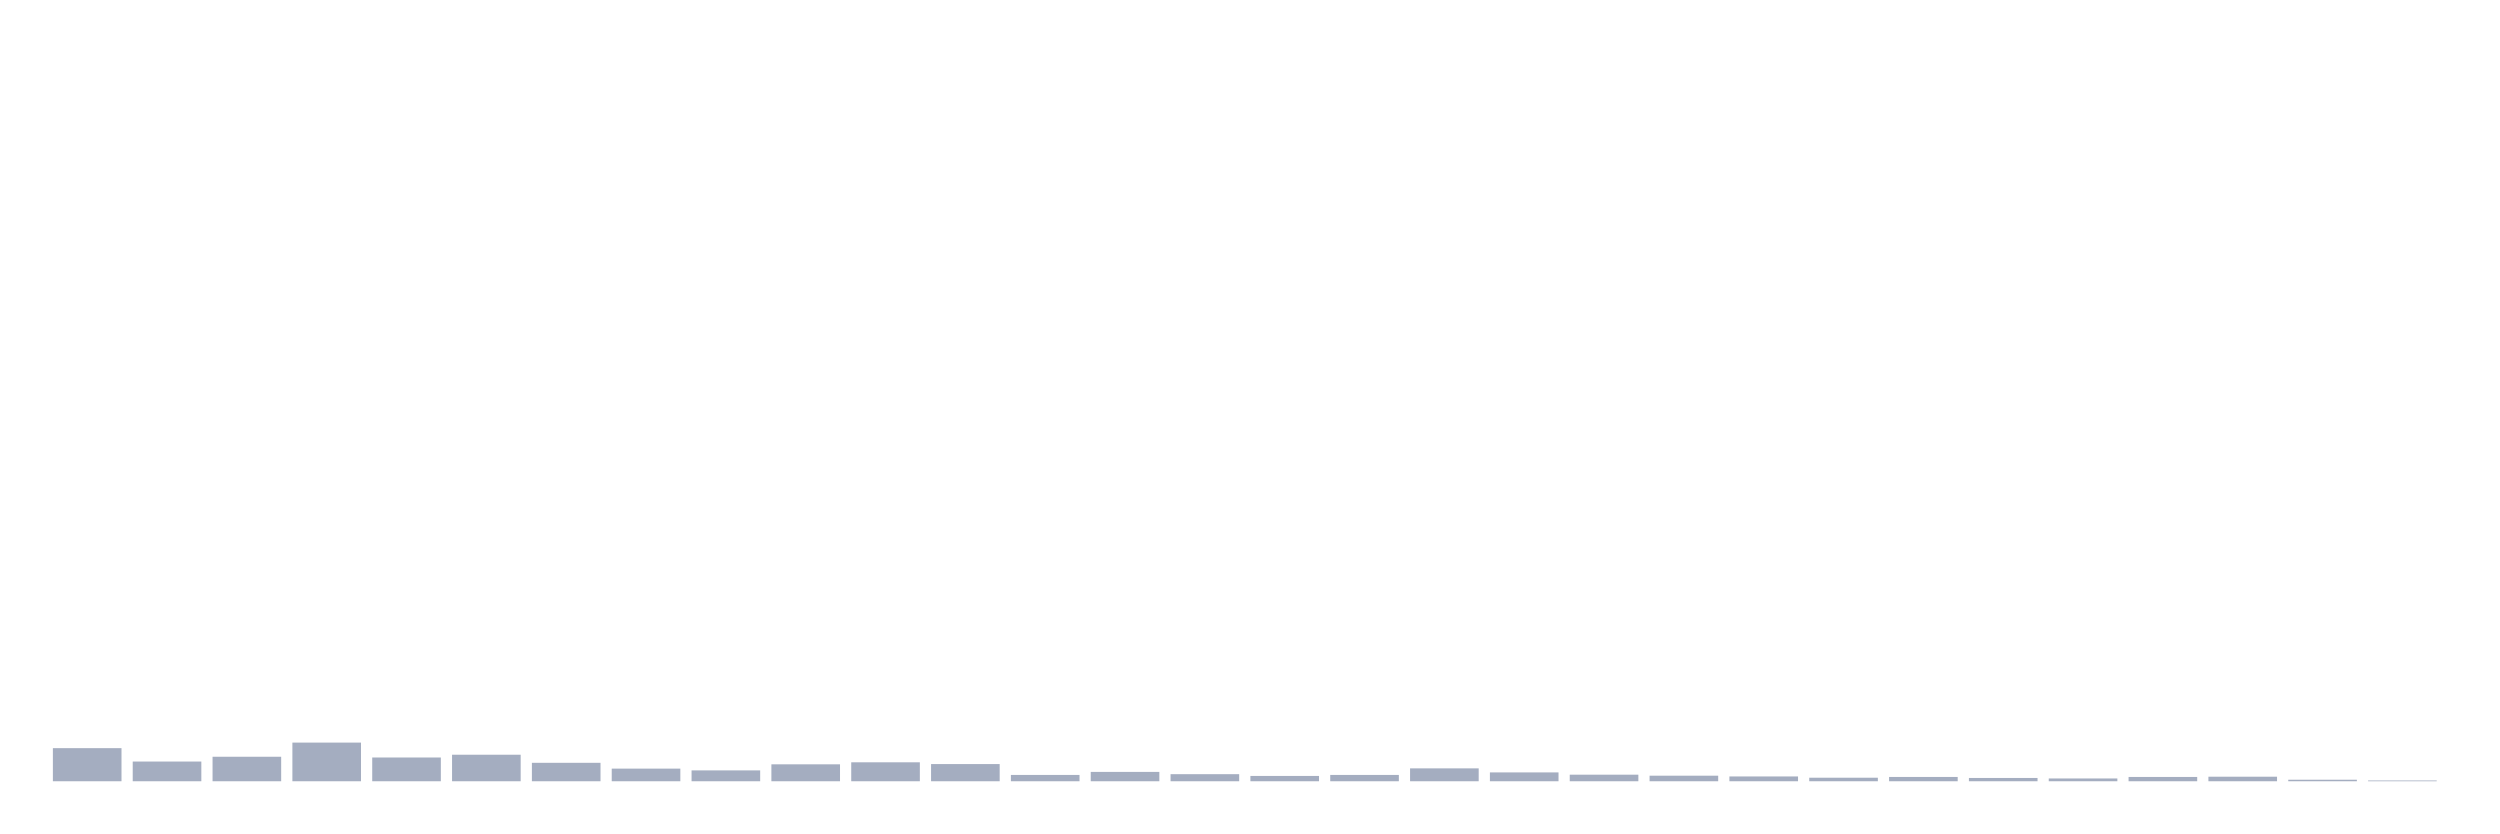
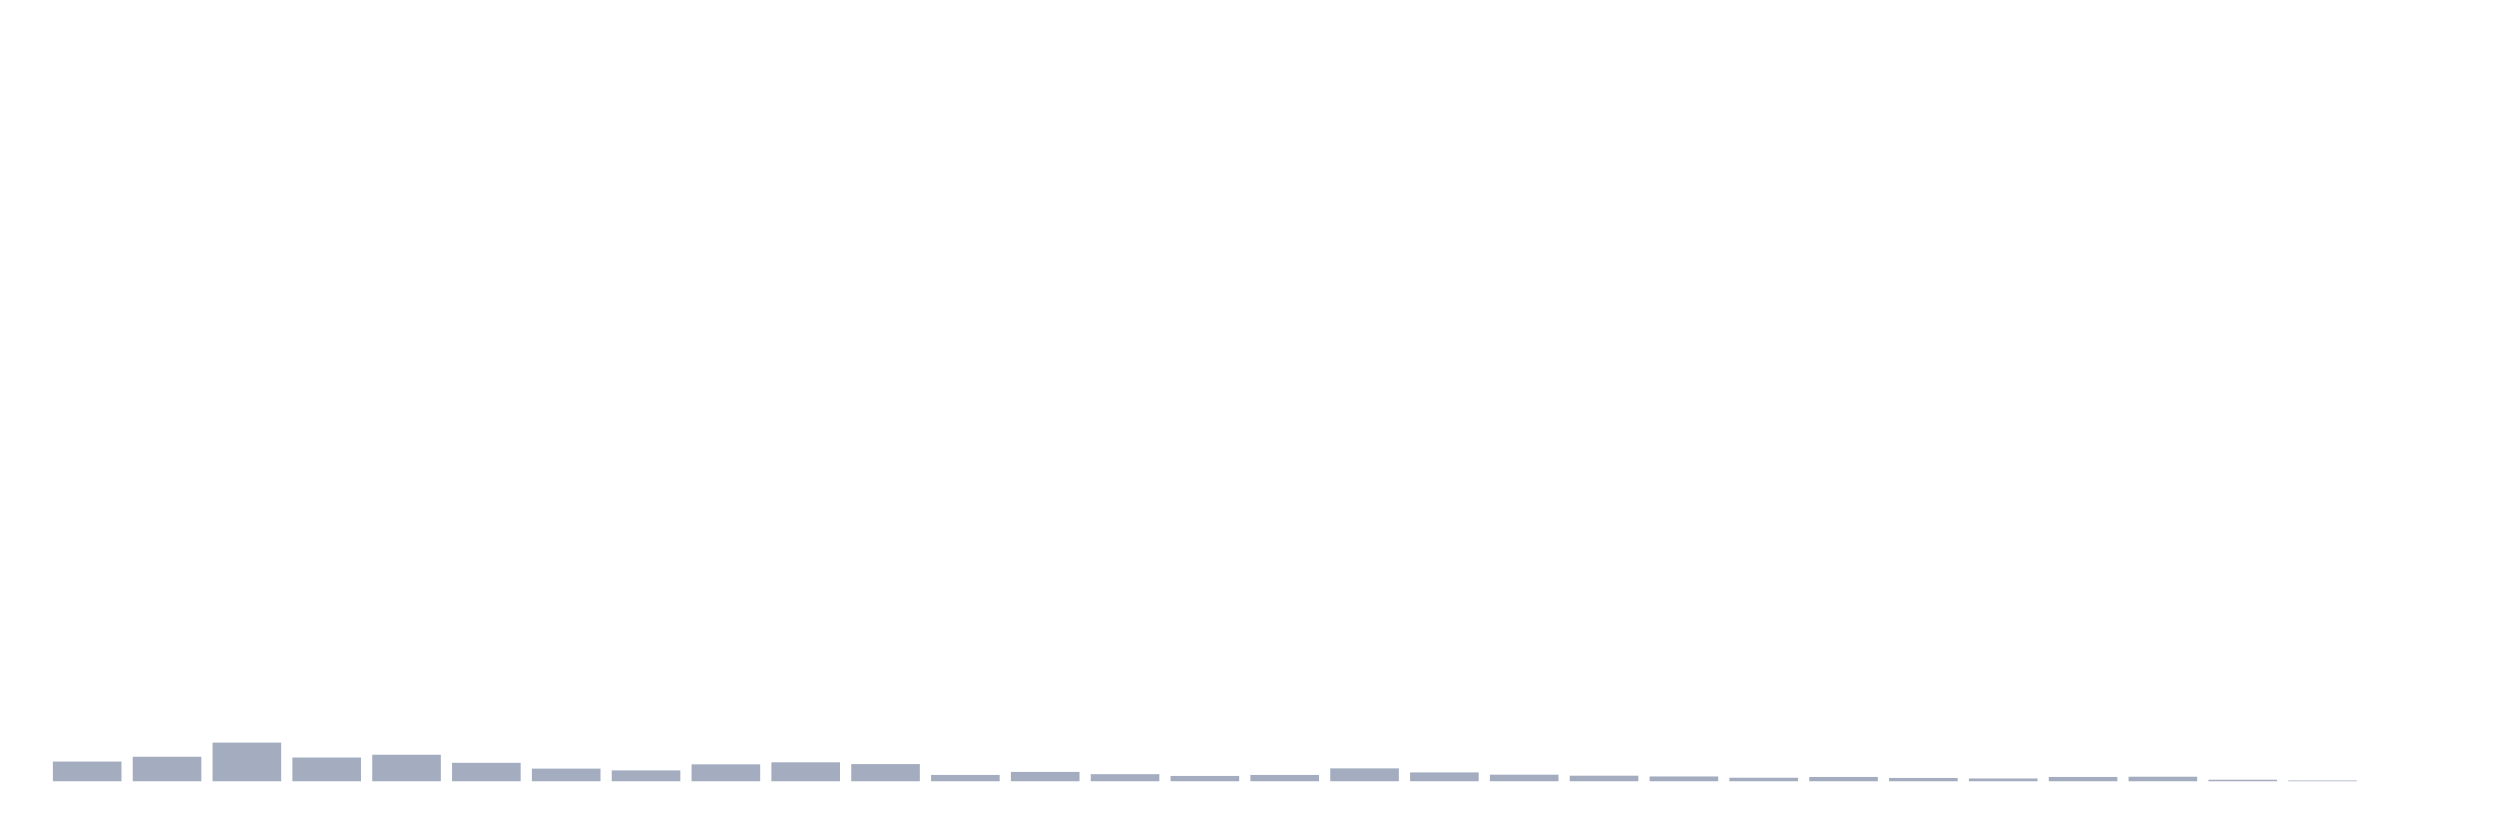
<svg xmlns="http://www.w3.org/2000/svg" viewBox="0 0 480 160">
  <g transform="translate(10,10)">
-     <rect class="bar" x="0.153" width="13.175" y="133.645" height="6.355" fill="rgb(164,173,192)" />
-     <rect class="bar" x="15.482" width="13.175" y="136.216" height="3.784" fill="rgb(164,173,192)" />
-     <rect class="bar" x="30.81" width="13.175" y="135.295" height="4.705" fill="rgb(164,173,192)" />
-     <rect class="bar" x="46.138" width="13.175" y="132.578" height="7.422" fill="rgb(164,173,192)" />
-     <rect class="bar" x="61.466" width="13.175" y="135.44" height="4.56" fill="rgb(164,173,192)" />
-     <rect class="bar" x="76.794" width="13.175" y="134.907" height="5.093" fill="rgb(164,173,192)" />
-     <rect class="bar" x="92.123" width="13.175" y="136.459" height="3.541" fill="rgb(164,173,192)" />
-     <rect class="bar" x="107.451" width="13.175" y="137.575" height="2.425" fill="rgb(164,173,192)" />
-     <rect class="bar" x="122.779" width="13.175" y="137.914" height="2.086" fill="rgb(164,173,192)" />
-     <rect class="bar" x="138.107" width="13.175" y="136.75" height="3.25" fill="rgb(164,173,192)" />
-     <rect class="bar" x="153.436" width="13.175" y="136.362" height="3.638" fill="rgb(164,173,192)" />
-     <rect class="bar" x="168.764" width="13.175" y="136.701" height="3.299" fill="rgb(164,173,192)" />
-     <rect class="bar" x="184.092" width="13.175" y="138.787" height="1.213" fill="rgb(164,173,192)" />
-     <rect class="bar" x="199.42" width="13.175" y="138.205" height="1.795" fill="rgb(164,173,192)" />
-     <rect class="bar" x="214.748" width="13.175" y="138.642" height="1.358" fill="rgb(164,173,192)" />
-     <rect class="bar" x="230.077" width="13.175" y="138.981" height="1.019" fill="rgb(164,173,192)" />
-     <rect class="bar" x="245.405" width="13.175" y="138.787" height="1.213" fill="rgb(164,173,192)" />
-     <rect class="bar" x="260.733" width="13.175" y="137.526" height="2.474" fill="rgb(164,173,192)" />
-     <rect class="bar" x="276.061" width="13.175" y="138.302" height="1.698" fill="rgb(164,173,192)" />
-     <rect class="bar" x="291.39" width="13.175" y="138.739" height="1.261" fill="rgb(164,173,192)" />
-     <rect class="bar" x="306.718" width="13.175" y="138.933" height="1.067" fill="rgb(164,173,192)" />
-     <rect class="bar" x="322.046" width="13.175" y="139.078" height="0.922" fill="rgb(164,173,192)" />
-     <rect class="bar" x="337.374" width="13.175" y="139.321" height="0.679" fill="rgb(164,173,192)" />
-     <rect class="bar" x="352.702" width="13.175" y="139.175" height="0.825" fill="rgb(164,173,192)" />
-     <rect class="bar" x="368.031" width="13.175" y="139.369" height="0.631" fill="rgb(164,173,192)" />
-     <rect class="bar" x="383.359" width="13.175" y="139.466" height="0.534" fill="rgb(164,173,192)" />
-     <rect class="bar" x="398.687" width="13.175" y="139.175" height="0.825" fill="rgb(164,173,192)" />
-     <rect class="bar" x="414.015" width="13.175" y="139.127" height="0.873" fill="rgb(164,173,192)" />
-     <rect class="bar" x="429.344" width="13.175" y="139.709" height="0.291" fill="rgb(164,173,192)" />
-     <rect class="bar" x="444.672" width="13.175" y="139.854" height="0.146" fill="rgb(164,173,192)" />
+     <rect class="bar" x="0.153" width="13.175" y="136.216" height="3.784" fill="rgb(164,173,192)" />
+     <rect class="bar" x="15.482" width="13.175" y="135.295" height="4.705" fill="rgb(164,173,192)" />
+     <rect class="bar" x="30.81" width="13.175" y="132.578" height="7.422" fill="rgb(164,173,192)" />
+     <rect class="bar" x="46.138" width="13.175" y="135.44" height="4.56" fill="rgb(164,173,192)" />
+     <rect class="bar" x="61.466" width="13.175" y="134.907" height="5.093" fill="rgb(164,173,192)" />
+     <rect class="bar" x="76.794" width="13.175" y="136.459" height="3.541" fill="rgb(164,173,192)" />
+     <rect class="bar" x="92.123" width="13.175" y="137.575" height="2.425" fill="rgb(164,173,192)" />
+     <rect class="bar" x="107.451" width="13.175" y="137.914" height="2.086" fill="rgb(164,173,192)" />
+     <rect class="bar" x="122.779" width="13.175" y="136.75" height="3.25" fill="rgb(164,173,192)" />
+     <rect class="bar" x="138.107" width="13.175" y="136.362" height="3.638" fill="rgb(164,173,192)" />
+     <rect class="bar" x="153.436" width="13.175" y="136.701" height="3.299" fill="rgb(164,173,192)" />
+     <rect class="bar" x="168.764" width="13.175" y="138.787" height="1.213" fill="rgb(164,173,192)" />
+     <rect class="bar" x="184.092" width="13.175" y="138.205" height="1.795" fill="rgb(164,173,192)" />
+     <rect class="bar" x="199.42" width="13.175" y="138.642" height="1.358" fill="rgb(164,173,192)" />
+     <rect class="bar" x="214.748" width="13.175" y="138.981" height="1.019" fill="rgb(164,173,192)" />
+     <rect class="bar" x="230.077" width="13.175" y="138.787" height="1.213" fill="rgb(164,173,192)" />
+     <rect class="bar" x="245.405" width="13.175" y="137.526" height="2.474" fill="rgb(164,173,192)" />
+     <rect class="bar" x="260.733" width="13.175" y="138.302" height="1.698" fill="rgb(164,173,192)" />
+     <rect class="bar" x="276.061" width="13.175" y="138.739" height="1.261" fill="rgb(164,173,192)" />
+     <rect class="bar" x="291.39" width="13.175" y="138.933" height="1.067" fill="rgb(164,173,192)" />
+     <rect class="bar" x="306.718" width="13.175" y="139.078" height="0.922" fill="rgb(164,173,192)" />
+     <rect class="bar" x="322.046" width="13.175" y="139.321" height="0.679" fill="rgb(164,173,192)" />
+     <rect class="bar" x="337.374" width="13.175" y="139.175" height="0.825" fill="rgb(164,173,192)" />
+     <rect class="bar" x="352.702" width="13.175" y="139.369" height="0.631" fill="rgb(164,173,192)" />
+     <rect class="bar" x="368.031" width="13.175" y="139.466" height="0.534" fill="rgb(164,173,192)" />
+     <rect class="bar" x="383.359" width="13.175" y="139.175" height="0.825" fill="rgb(164,173,192)" />
+     <rect class="bar" x="398.687" width="13.175" y="139.127" height="0.873" fill="rgb(164,173,192)" />
+     <rect class="bar" x="414.015" width="13.175" y="139.709" height="0.291" fill="rgb(164,173,192)" />
+     <rect class="bar" x="429.344" width="13.175" y="139.854" height="0.146" fill="rgb(164,173,192)" />
+     <rect class="bar" x="444.672" width="13.175" y="140" height="0" fill="rgb(164,173,192)" />
  </g>
</svg>
